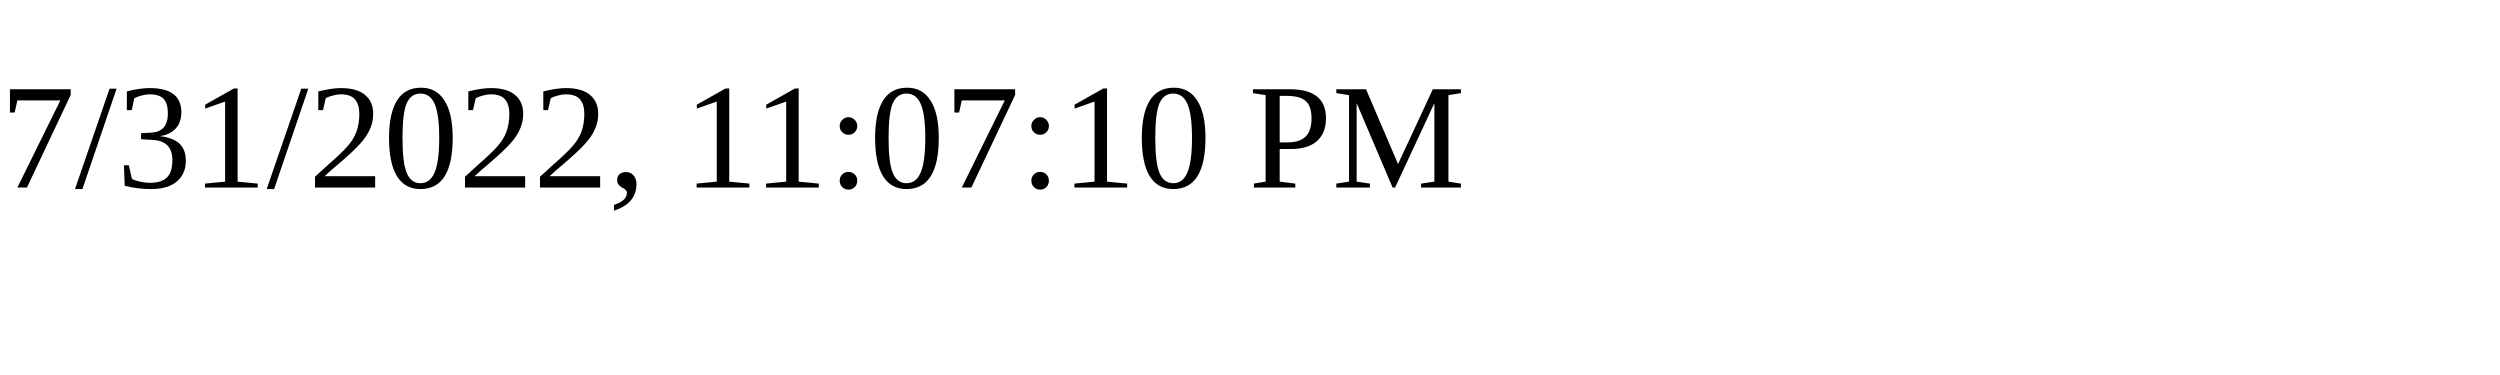
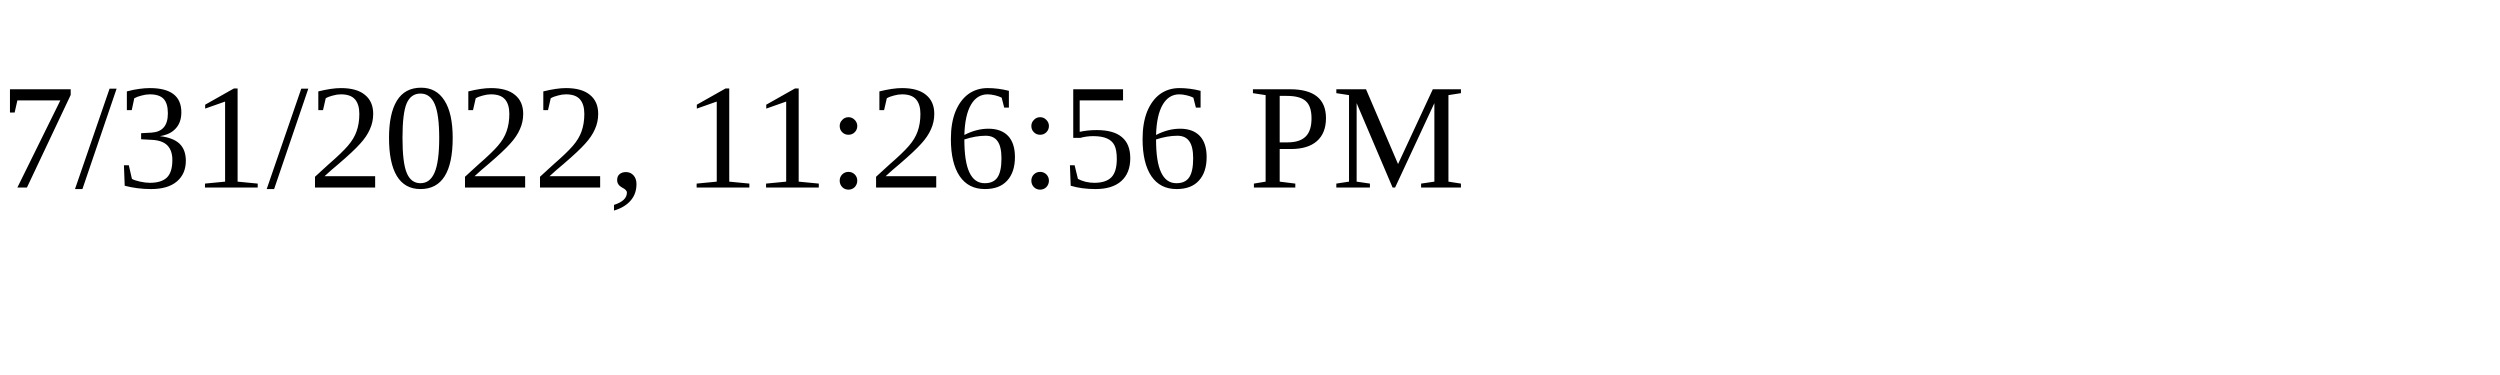
<svg xmlns="http://www.w3.org/2000/svg" height="30" width="200">
-   <text x="0" y="15">7/31/2022, 11:07:10 PM</text>
+   <text x="0" y="15">7/31/2022, 11:26:56 PM</text>
</svg>
